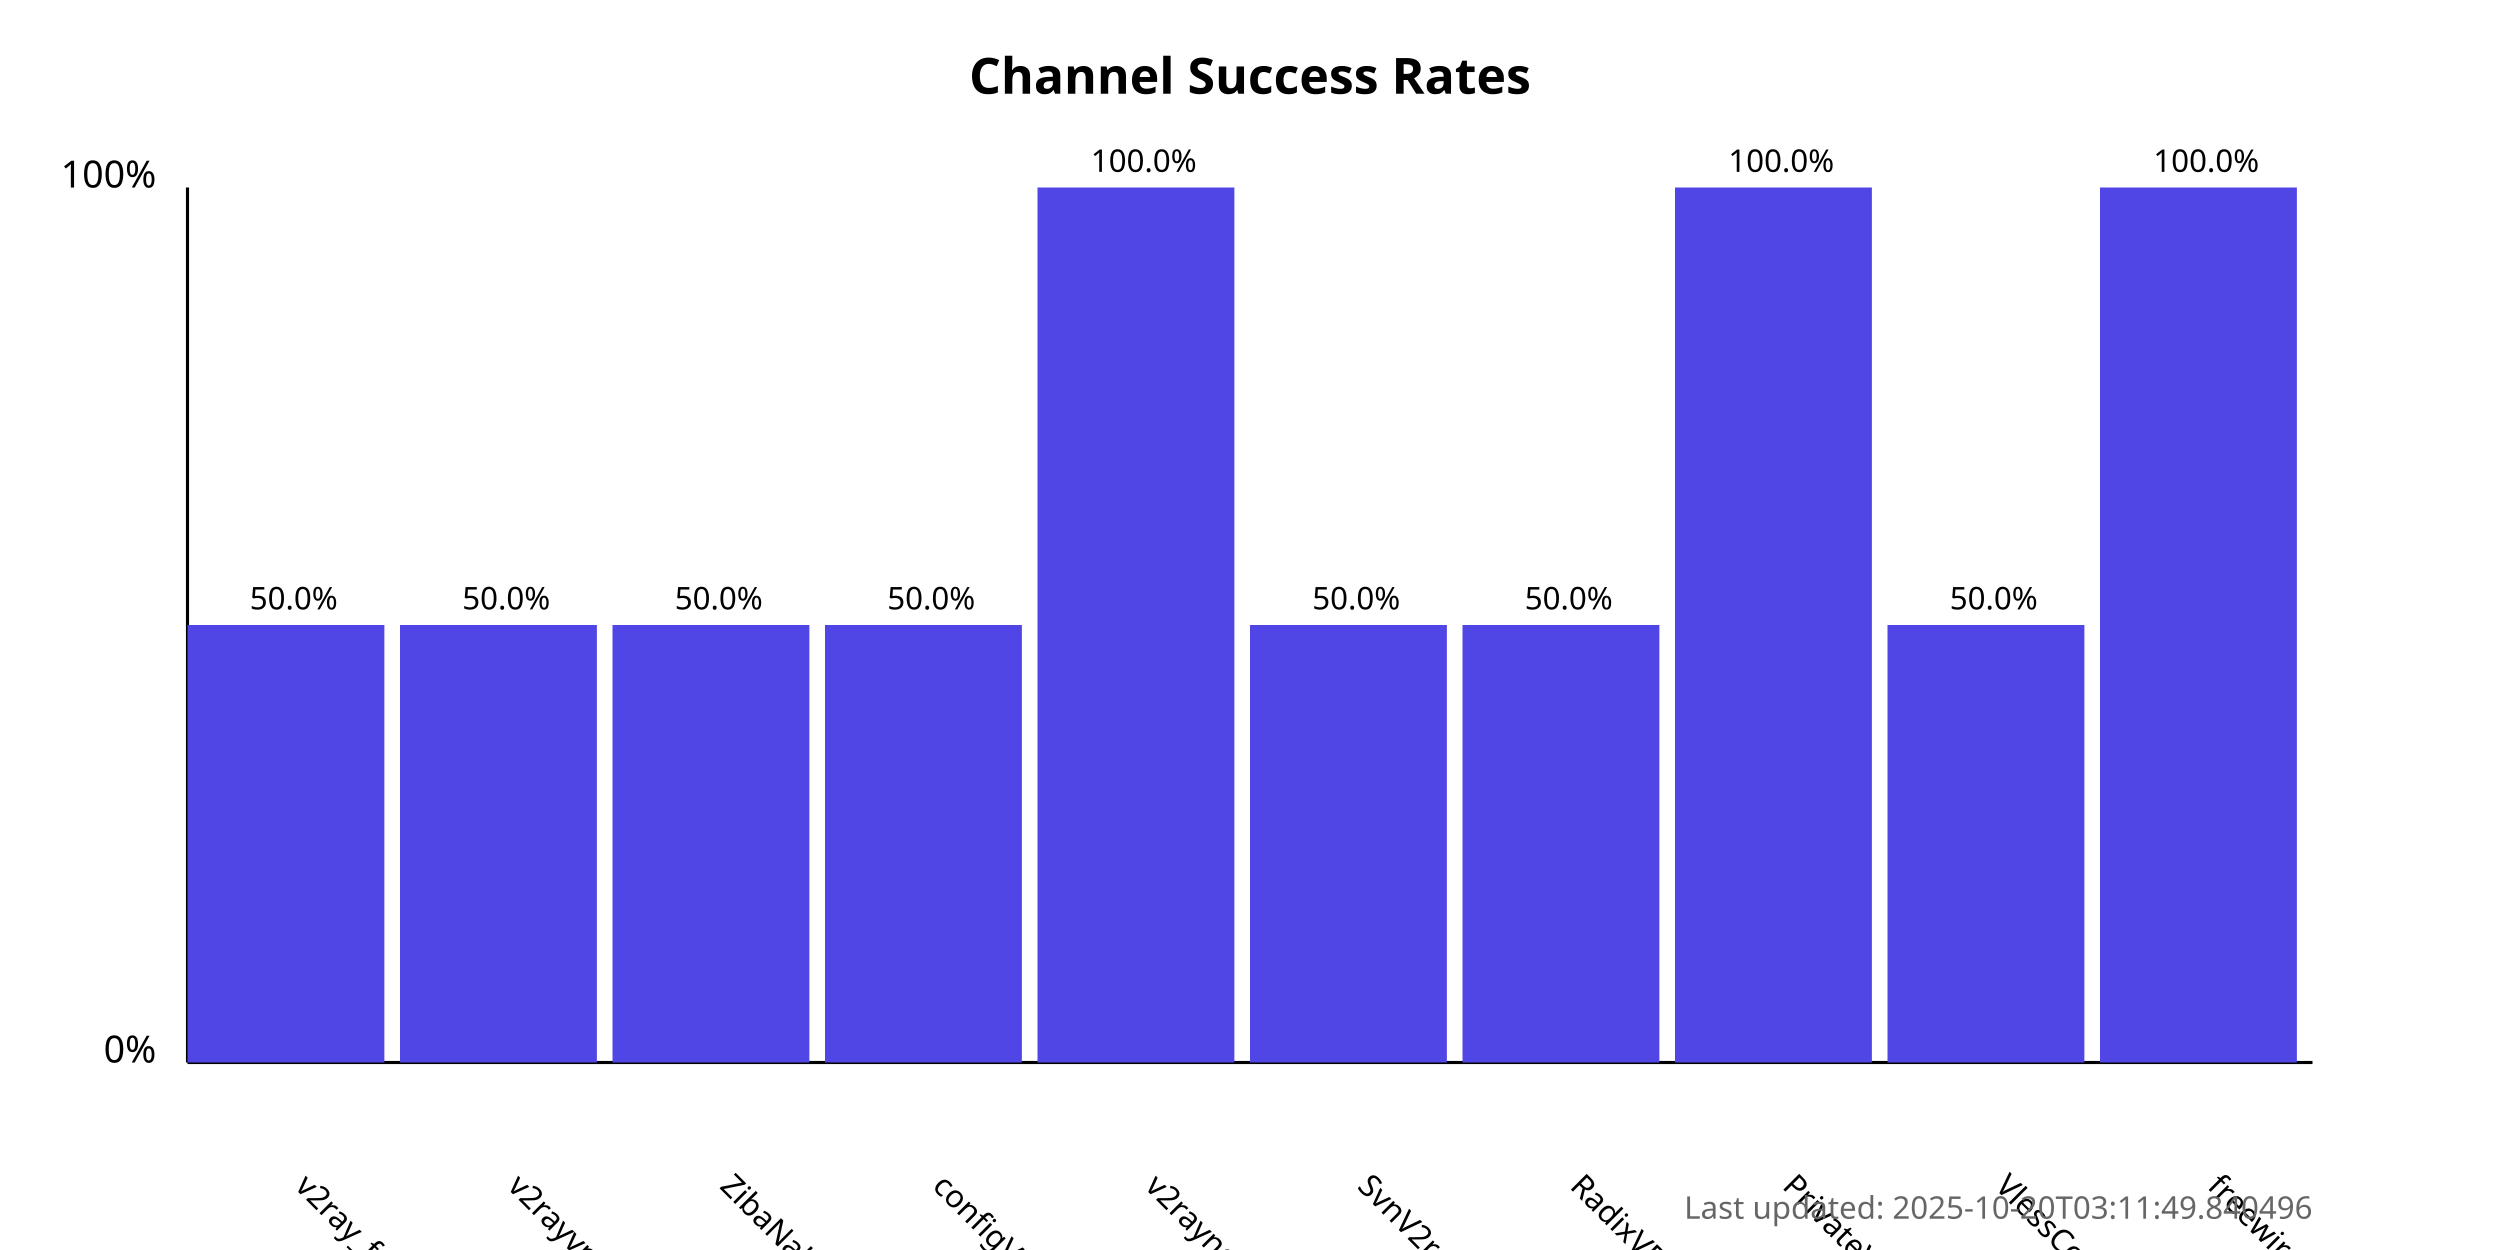
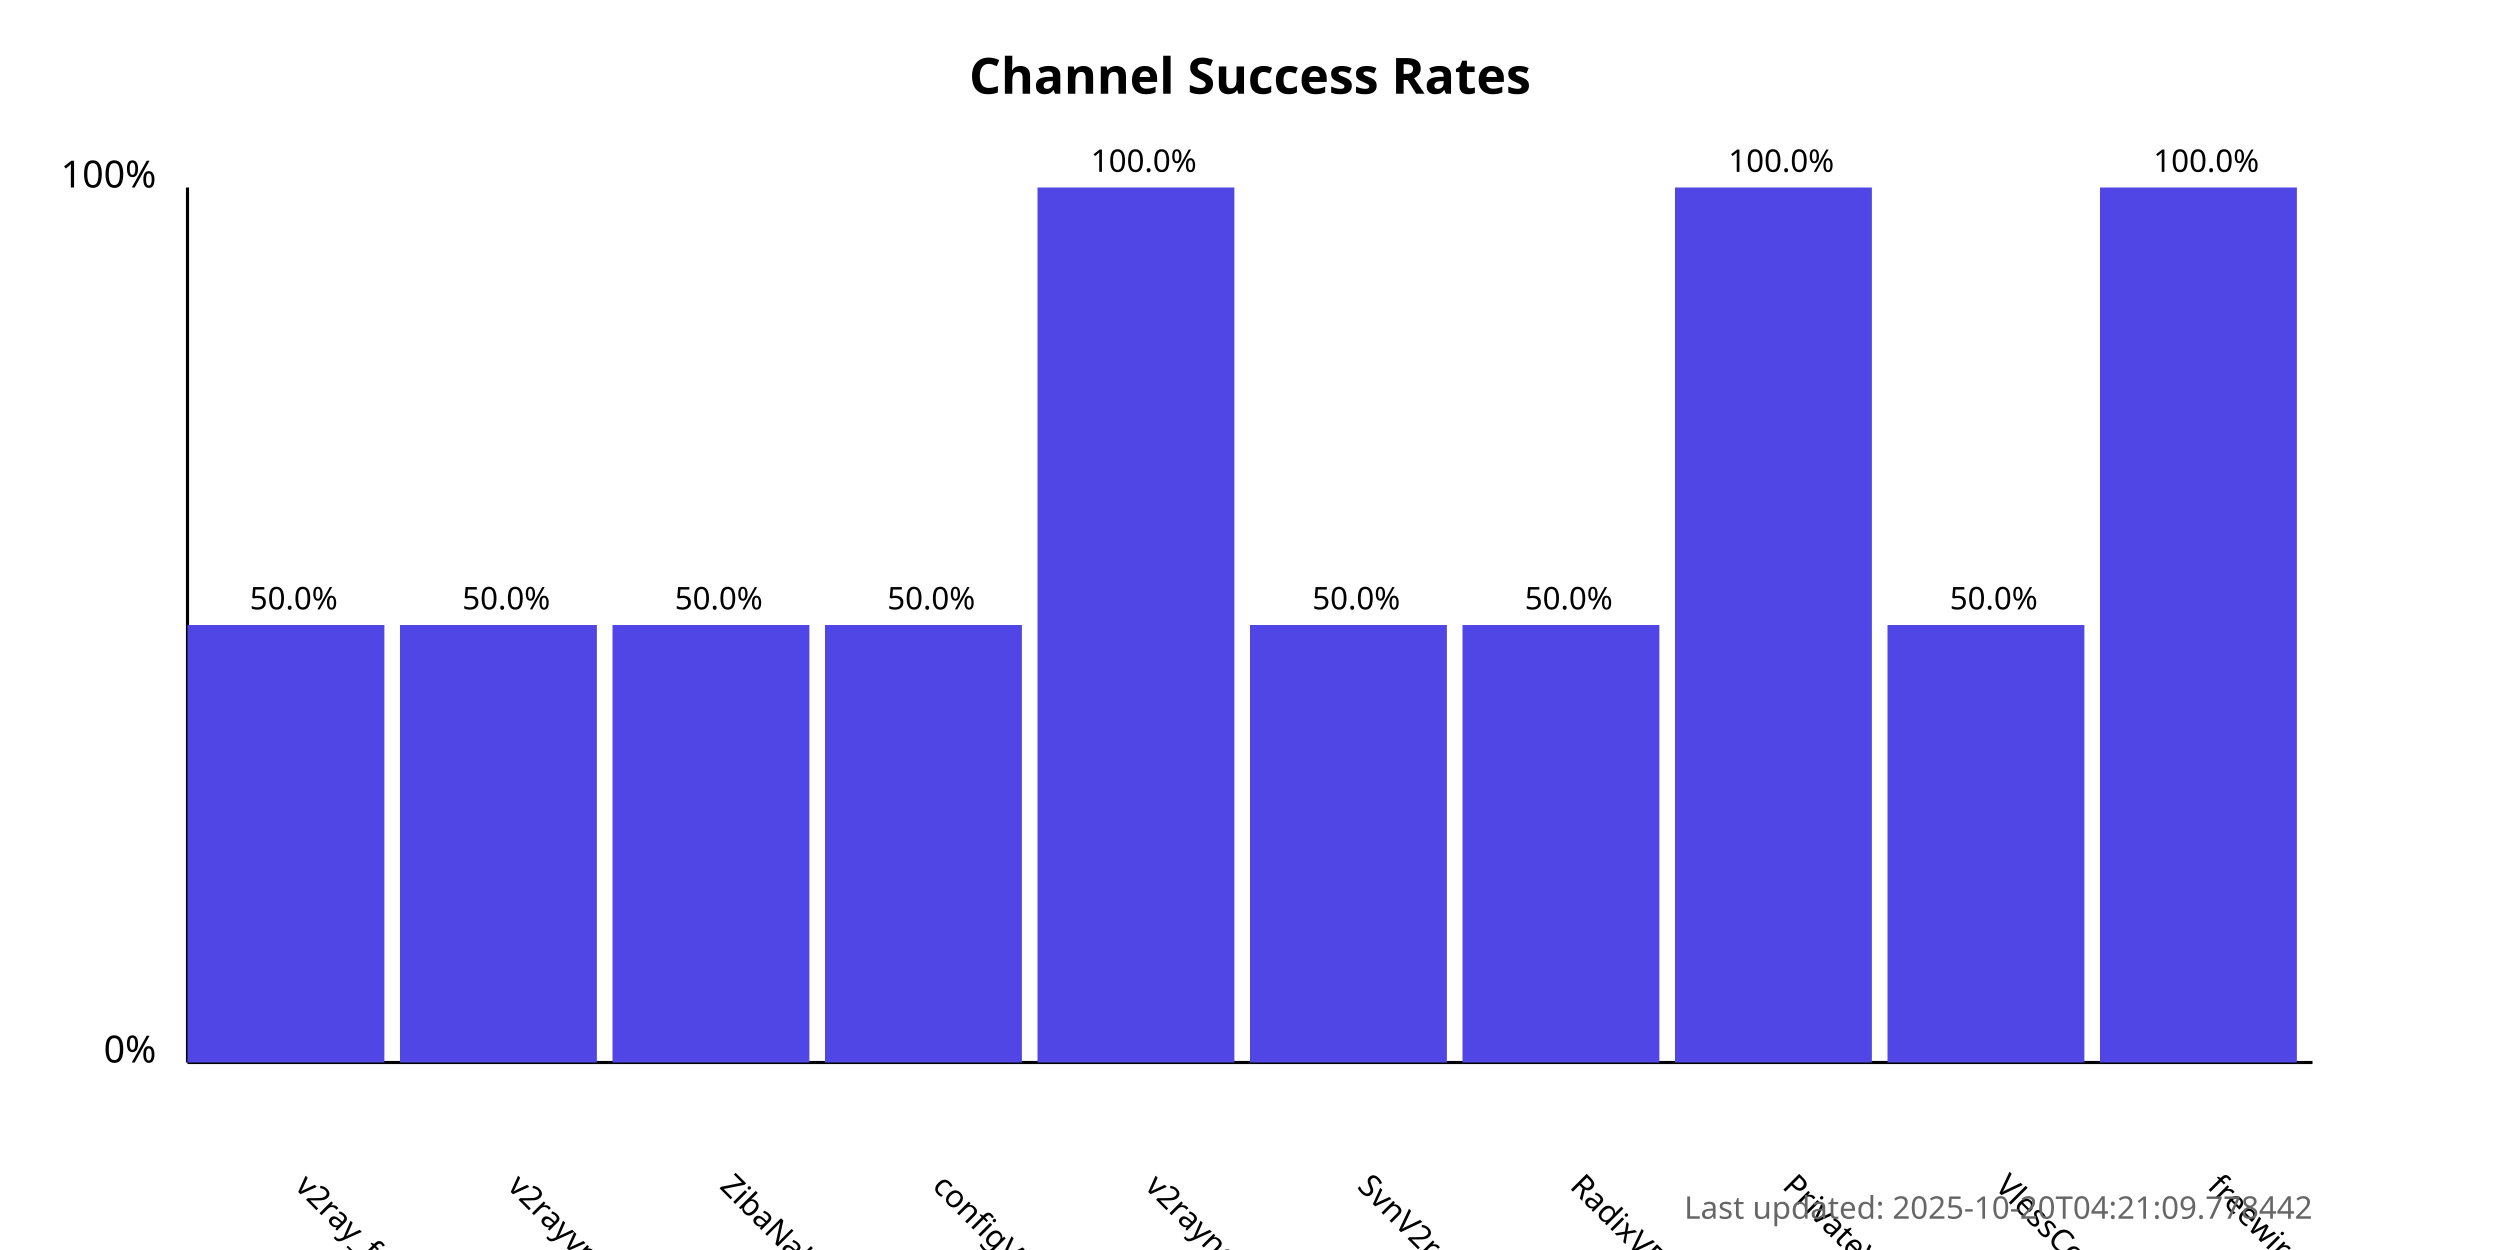
<svg xmlns="http://www.w3.org/2000/svg" width="800" height="400">
  <style>
            .chart-title { font: bold 16px sans-serif; }
            .axis-label { font: 12px sans-serif; }
            .tick-label { font: 10px sans-serif; }
            .bar { fill: #4f46e5; }
            .bar:hover { fill: #6366f1; }
            .timestamp { font: 10px sans-serif; fill: #666; }
        </style>
  <text x="400.0" y="30" text-anchor="middle" class="chart-title">
            Channel Success Rates
        </text>
  <line x1="60" y1="340" x2="60" y2="60" stroke="black" stroke-width="1" />
  <line x1="60" y1="340" x2="740" y2="340" stroke="black" stroke-width="1" />
  <text x="50" y="340" text-anchor="end" class="axis-label">0%</text>
  <text x="50" y="60" text-anchor="end" class="axis-label">100%</text>
  <g>
    <rect x="60" y="200.0" width="63.0" height="140.0" class="bar" />
    <text x="94.0" y="380" transform="rotate(45, 94.0, 380)" text-anchor="start" class="tick-label">
                v2ray_free_conf
            </text>
    <text x="94.0" y="195.0" text-anchor="middle" class="tick-label">
                50.0%
            </text>
  </g>
  <g>
    <rect x="128.0" y="200.0" width="63.0" height="140.0" class="bar" />
    <text x="162.0" y="380" transform="rotate(45, 162.0, 380)" text-anchor="start" class="tick-label">
                v2rayvpno
            </text>
    <text x="162.0" y="195.0" text-anchor="middle" class="tick-label">
                50.0%
            </text>
  </g>
  <g>
    <rect x="196.0" y="200.0" width="63.0" height="140.0" class="bar" />
    <text x="230.0" y="380" transform="rotate(45, 230.0, 380)" text-anchor="start" class="tick-label">
                ZibaNabz
            </text>
    <text x="230.0" y="195.0" text-anchor="middle" class="tick-label">
                50.0%
            </text>
  </g>
  <g>
    <rect x="264.0" y="200.0" width="63.0" height="140.0" class="bar" />
    <text x="298.0" y="380" transform="rotate(45, 298.0, 380)" text-anchor="start" class="tick-label">
                configV2rayForFree
            </text>
    <text x="298.0" y="195.0" text-anchor="middle" class="tick-label">
                50.0%
            </text>
  </g>
  <g>
    <rect x="332.0" y="60.0" width="63.0" height="280.0" class="bar" />
    <text x="366.0" y="380" transform="rotate(45, 366.0, 380)" text-anchor="start" class="tick-label">
                v2rayngvpn
            </text>
    <text x="366.0" y="55.0" text-anchor="middle" class="tick-label">
                100.0%
            </text>
  </g>
  <g>
    <rect x="400.0" y="200.0" width="63.0" height="140.0" class="bar" />
    <text x="434.0" y="380" transform="rotate(45, 434.0, 380)" text-anchor="start" class="tick-label">
                SvnV2ray
            </text>
    <text x="434.0" y="195.0" text-anchor="middle" class="tick-label">
                50.0%
            </text>
  </g>
  <g>
    <rect x="468.0" y="200.0" width="63.0" height="140.0" class="bar" />
    <text x="502.0" y="380" transform="rotate(45, 502.0, 380)" text-anchor="start" class="tick-label">
                RadixVPN
            </text>
    <text x="502.0" y="195.0" text-anchor="middle" class="tick-label">
                50.0%
            </text>
  </g>
  <g>
    <rect x="536.0" y="60.0" width="63.0" height="280.0" class="bar" />
    <text x="570.0" y="380" transform="rotate(45, 570.0, 380)" text-anchor="start" class="tick-label">
                PrivateVPNs
            </text>
    <text x="570.0" y="55.0" text-anchor="middle" class="tick-label">
                100.0%
            </text>
  </g>
  <g>
    <rect x="604.0" y="200.0" width="63.0" height="140.0" class="bar" />
    <text x="638.0" y="380" transform="rotate(45, 638.0, 380)" text-anchor="start" class="tick-label">
                VlessConfig
            </text>
    <text x="638.0" y="195.0" text-anchor="middle" class="tick-label">
                50.0%
            </text>
  </g>
  <g>
    <rect x="672.0" y="60.0" width="63.0" height="280.0" class="bar" />
    <text x="706.0" y="380" transform="rotate(45, 706.0, 380)" text-anchor="start" class="tick-label">
                freewireguard
            </text>
    <text x="706.0" y="55.0" text-anchor="middle" class="tick-label">
                100.0%
            </text>
  </g>
  <text x="740" y="390" text-anchor="end" class="timestamp">
-             Last updated: 2025-10-20T03:11:49.840496
+             Last updated: 2025-10-20T04:21:09.778442
        </text>
</svg>
